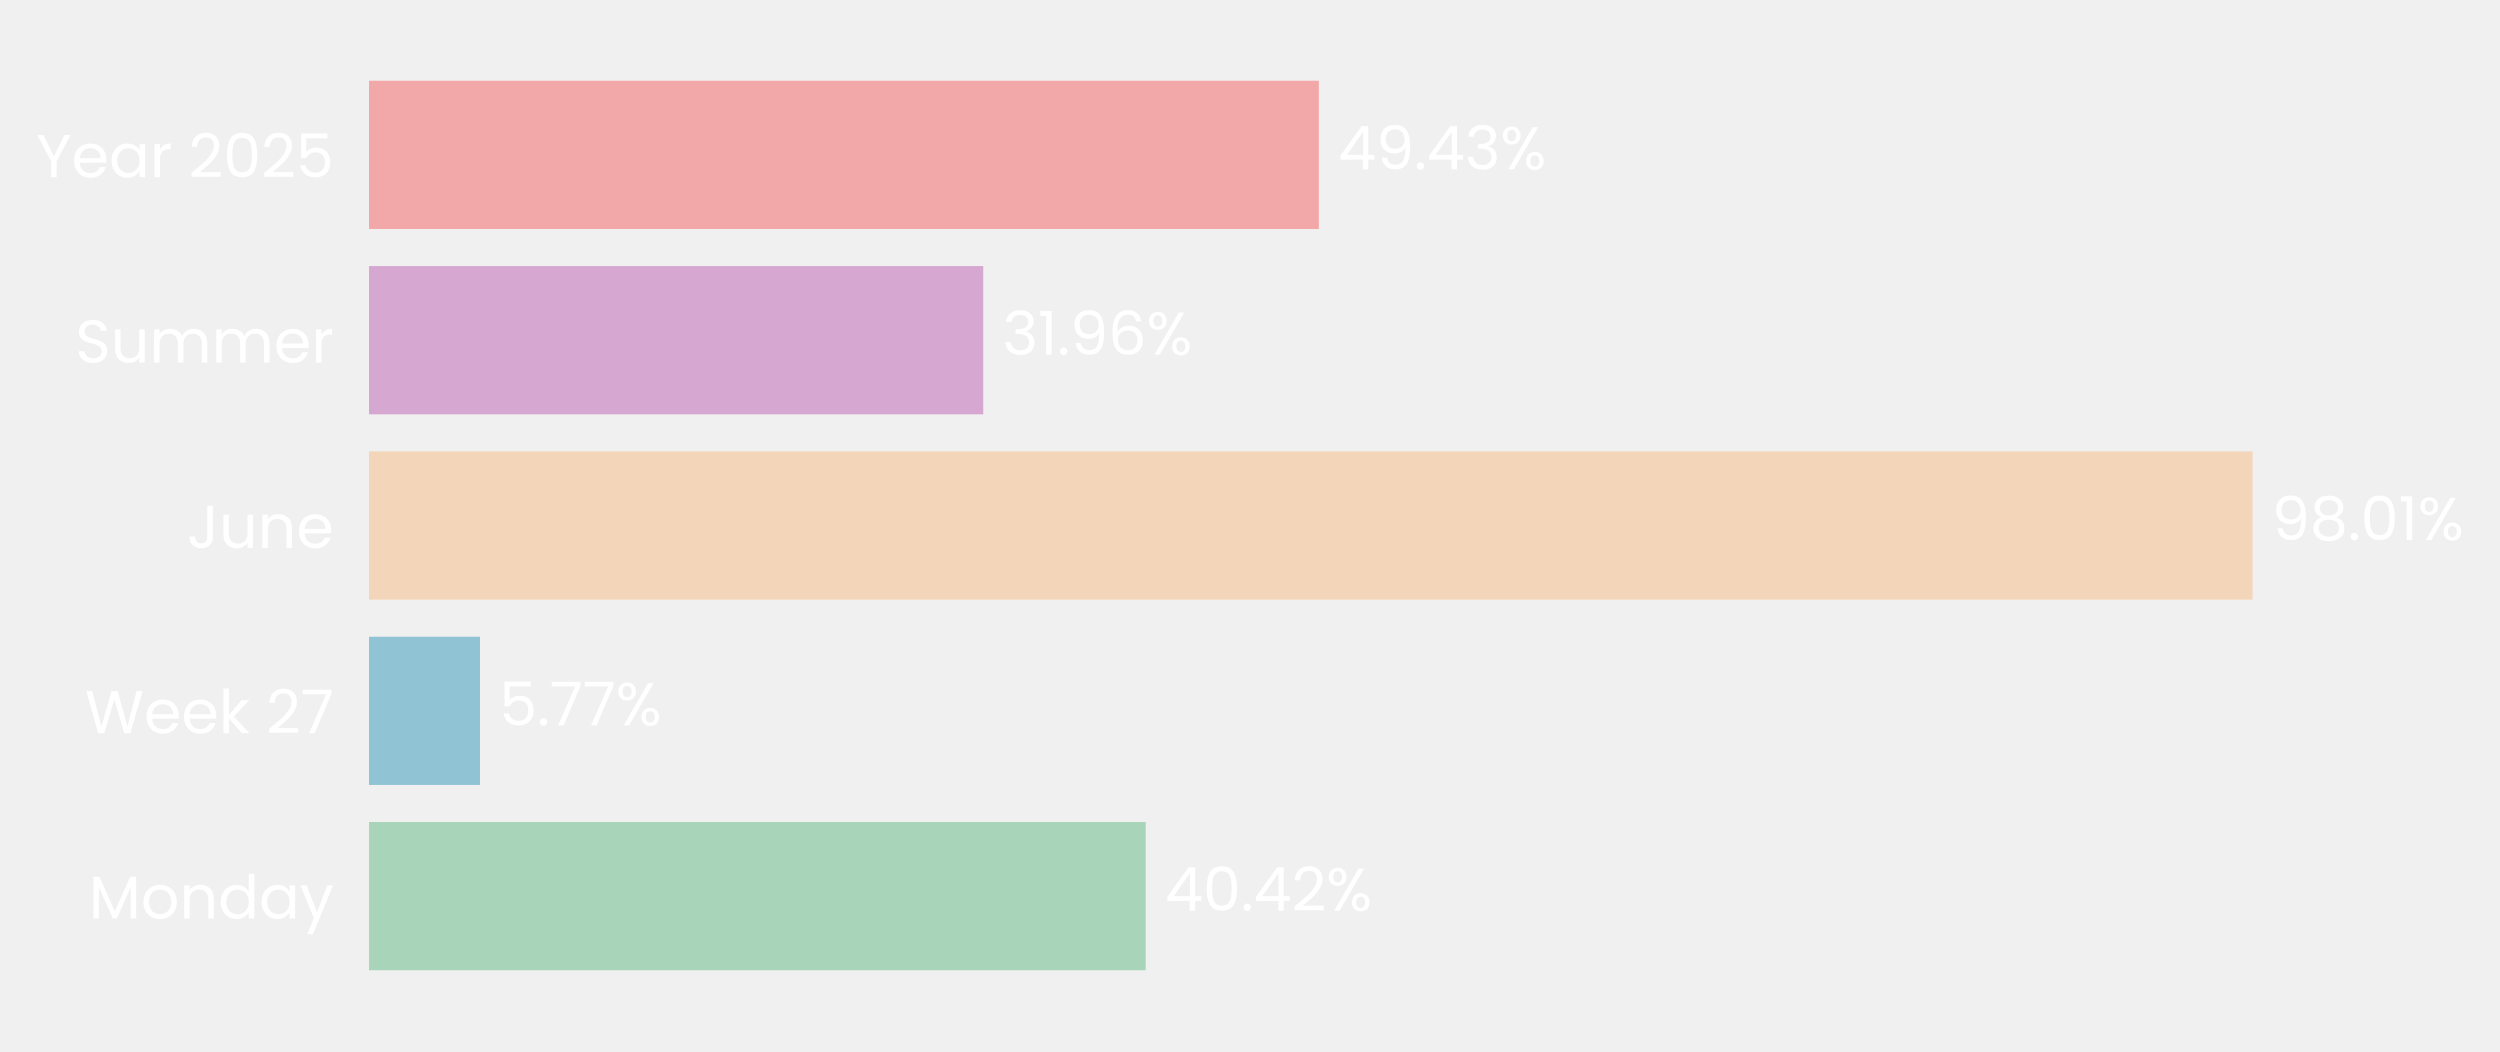
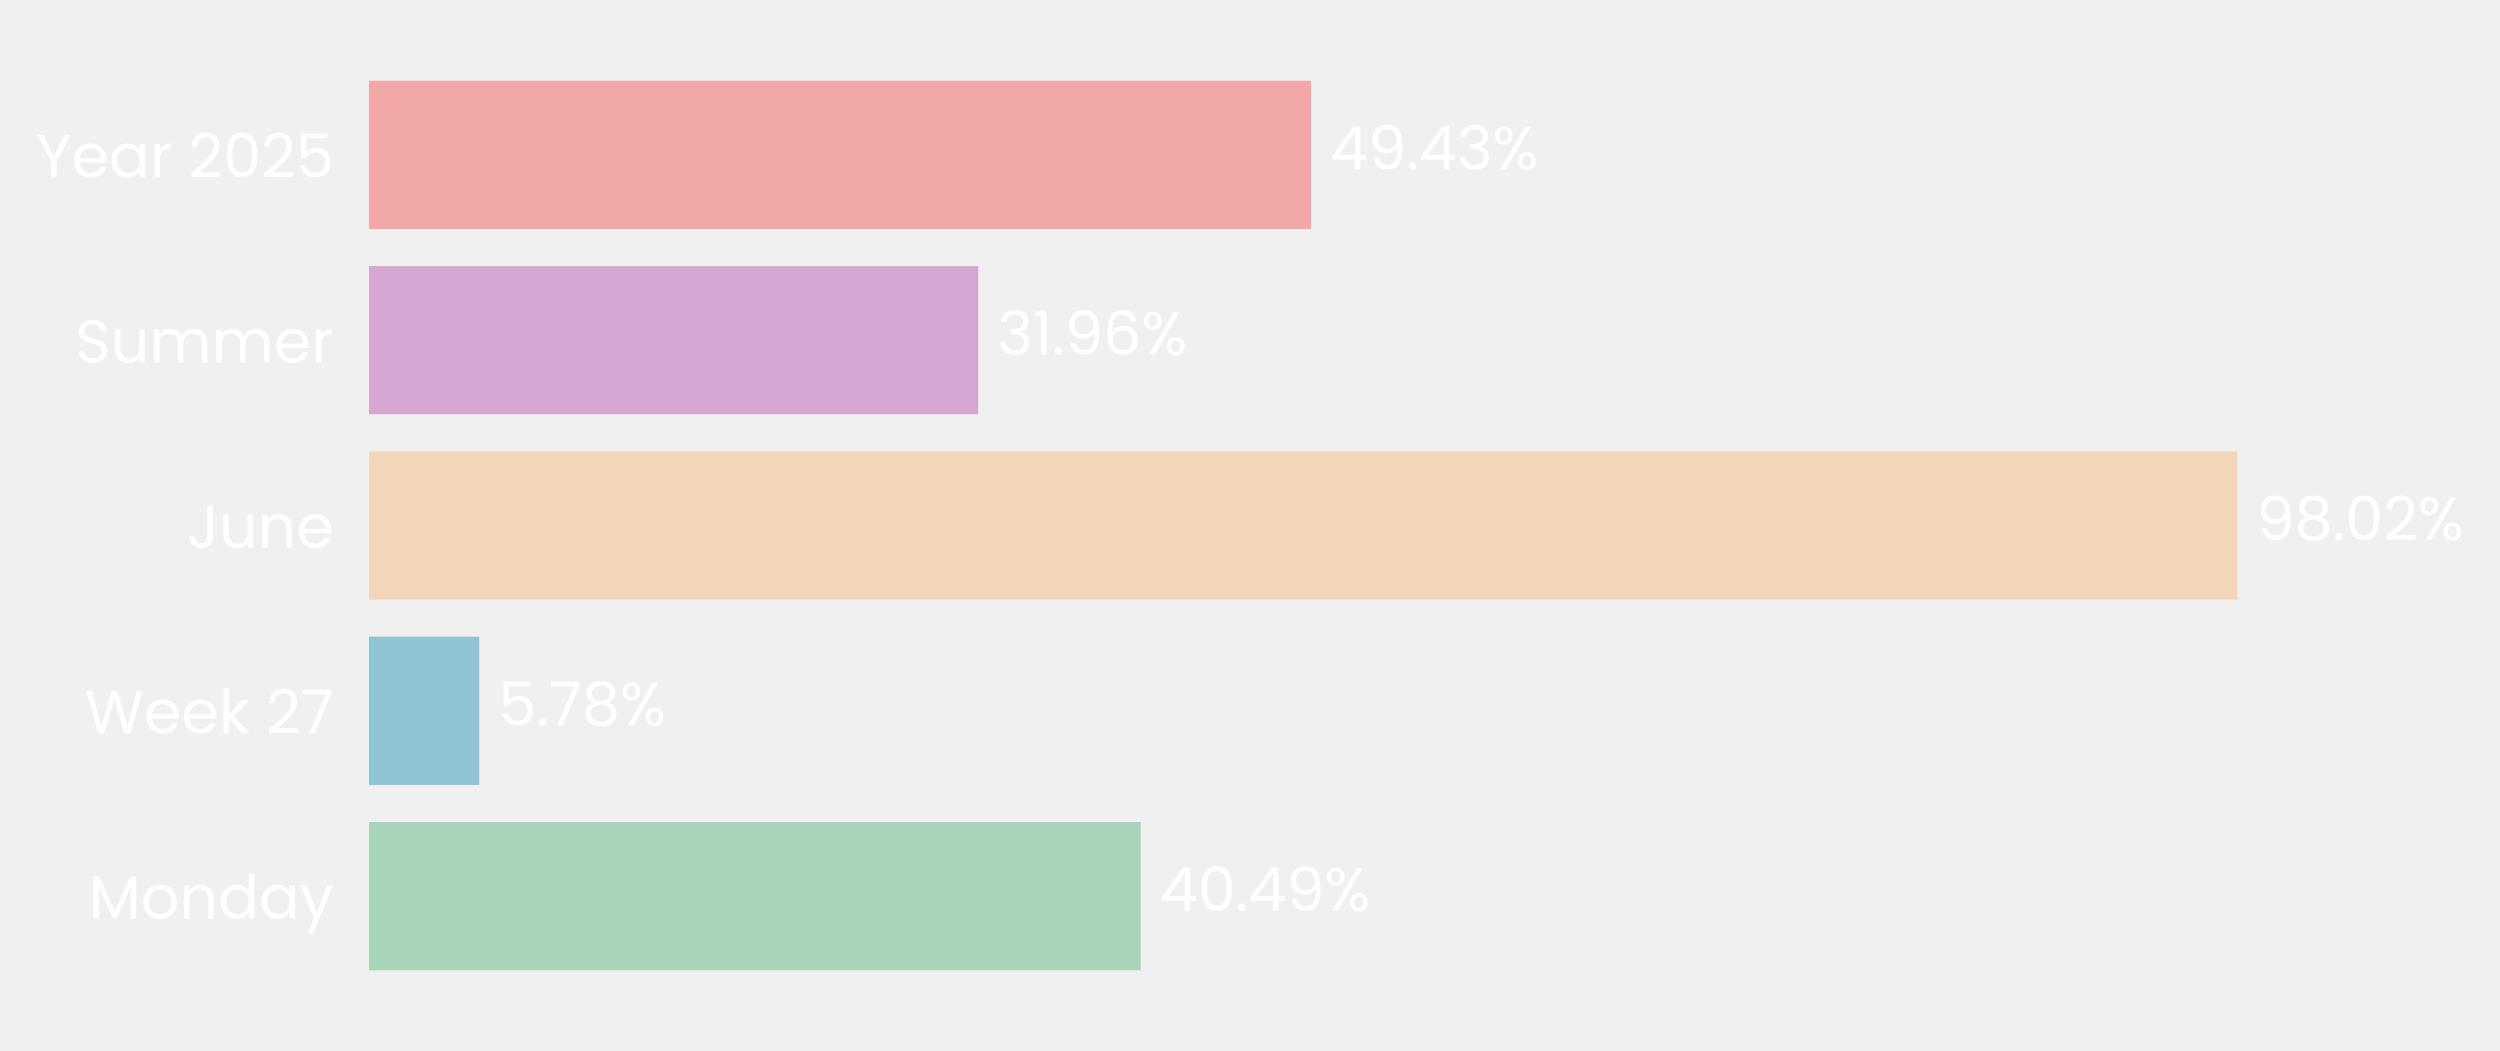
- <svg xmlns="http://www.w3.org/2000/svg" xmlns:xlink="http://www.w3.org/1999/xlink" width="496.664pt" height="208.8pt" viewBox="0 0 496.664 208.8" version="1.1">
+ <svg xmlns="http://www.w3.org/2000/svg" xmlns:xlink="http://www.w3.org/1999/xlink" width="496.694pt" height="208.8pt" viewBox="0 0 496.694 208.8" version="1.1">
  <defs>
    <style type="text/css">*{stroke-linejoin: round; stroke-linecap: butt}</style>
  </defs>
  <g id="figure_1">
    <g id="patch_1">
-       <path d="M 0 208.8  L 496.664 208.8  L 496.664 0  L 0 0  L 0 208.8  z " style="fill: none" />
+       <path d="M 0 208.8  L 496.694 208.8  L 496.694 0  L 0 0  L 0 208.8  z " style="fill: none" />
    </g>
    <g id="axes_1">
      <g id="patch_2">
-         <path d="M 73.311 201.6  L 455.093 201.6  L 455.093 7.2  L 73.311 7.2  L 73.311 201.6  z " style="fill: none" />
+         <path d="M 73.311 201.6  L 452.024 201.6  L 452.024 7.2  L 73.311 7.2  L 73.311 201.6  z " style="fill: none" />
      </g>
      <g id="patch_3">
-         <path d="M 73.311 192.764  L 227.615 192.764  L 227.615 163.309  L 73.311 163.309  z " clip-path="url(#p2bc25ff9d6)" style="fill: #a8d5ba" />
+         <path d="M 73.311 192.764  L 226.637 192.764  L 226.637 163.309  L 73.311 163.309  z " clip-path="url(#p46e25dbdea)" style="fill: #a8d5ba" />
      </g>
      <g id="patch_4">
-         <path d="M 73.311 155.945  L 95.355 155.945  L 95.355 126.491  L 73.311 126.491  z " clip-path="url(#p2bc25ff9d6)" style="fill: #90c3d4" />
+         <path d="M 73.311 155.945  L 95.215 155.945  L 95.215 126.491  L 73.311 126.491  z " clip-path="url(#p46e25dbdea)" style="fill: #90c3d4" />
      </g>
      <g id="patch_5">
-         <path d="M 73.311 119.127  L 447.51 119.127  L 447.51 89.673  L 73.311 89.673  z " clip-path="url(#p2bc25ff9d6)" style="fill: #f3d6ba" />
+         <path d="M 73.311 119.127  L 444.511 119.127  L 444.511 89.673  L 73.311 89.673  z " clip-path="url(#p46e25dbdea)" style="fill: #f3d6ba" />
      </g>
      <g id="patch_6">
-         <path d="M 73.311 82.309  L 195.333 82.309  L 195.333 52.855  L 73.311 52.855  z " clip-path="url(#p2bc25ff9d6)" style="fill: #d6a8d1" />
+         <path d="M 73.311 82.309  L 194.355 82.309  L 194.355 52.855  L 73.311 52.855  z " clip-path="url(#p46e25dbdea)" style="fill: #d6a8d1" />
      </g>
      <g id="patch_7">
-         <path d="M 73.311 45.491  L 262.01 45.491  L 262.01 16.036  L 73.311 16.036  z " clip-path="url(#p2bc25ff9d6)" style="fill: #f2a8a8" />
+         <path d="M 73.311 45.491  L 260.494 45.491  L 260.494 16.036  L 73.311 16.036  z " clip-path="url(#p46e25dbdea)" style="fill: #f2a8a8" />
      </g>
      <g id="matplotlib.axis_1">
        <g id="ytick_1">
          <g id="text_1">
            <g style="fill: #ffffff" transform="translate(17.64187 182.4764) scale(0.12 -0.12)">
              <defs>
                <path id="Poppins-Regular-4d" d="M 5018 4429  L 5018 0  L 4435 0  L 4435 3302  L 2963 0  L 2554 0  L 1075 3309  L 1075 0  L 493 0  L 493 4429  L 1120 4429  L 2758 768  L 4397 4429  L 5018 4429  z " transform="scale(0.015625)" />
                <path id="Poppins-Regular-6f" d="M 2022 -58  Q 1530 -58 1130 166  Q 730 390 502 803  Q 275 1216 275 1760  Q 275 2298 508 2710  Q 742 3123 1145 3344  Q 1549 3565 2048 3565  Q 2547 3565 2950 3344  Q 3354 3123 3587 2713  Q 3821 2304 3821 1760  Q 3821 1216 3581 803  Q 3341 390 2931 166  Q 2522 -58 2022 -58  z M 2022 454  Q 2336 454 2611 601  Q 2886 749 3056 1043  Q 3226 1338 3226 1760  Q 3226 2182 3059 2476  Q 2893 2771 2624 2915  Q 2355 3059 2042 3059  Q 1722 3059 1456 2915  Q 1190 2771 1030 2476  Q 870 2182 870 1760  Q 870 1331 1027 1036  Q 1184 742 1446 598  Q 1709 454 2022 454  z " transform="scale(0.015625)" />
                <path id="Poppins-Regular-6e" d="M 2202 3571  Q 2842 3571 3238 3184  Q 3635 2797 3635 2067  L 3635 0  L 3059 0  L 3059 1984  Q 3059 2509 2796 2787  Q 2534 3066 2080 3066  Q 1619 3066 1347 2778  Q 1075 2490 1075 1939  L 1075 0  L 493 0  L 493 3507  L 1075 3507  L 1075 3008  Q 1248 3277 1545 3424  Q 1843 3571 2202 3571  z " transform="scale(0.015625)" />
                <path id="Poppins-Regular-64" d="M 275 1766  Q 275 2304 492 2710  Q 710 3117 1091 3341  Q 1472 3565 1946 3565  Q 2355 3565 2707 3376  Q 3059 3187 3245 2880  L 3245 4736  L 3834 4736  L 3834 0  L 3245 0  L 3245 659  Q 3072 346 2733 144  Q 2394 -58 1939 -58  Q 1472 -58 1091 172  Q 710 403 492 819  Q 275 1235 275 1766  z M 3245 1760  Q 3245 2157 3085 2451  Q 2925 2746 2653 2902  Q 2381 3059 2054 3059  Q 1728 3059 1459 2905  Q 1190 2752 1030 2457  Q 870 2163 870 1766  Q 870 1363 1030 1065  Q 1190 768 1459 611  Q 1728 454 2054 454  Q 2381 454 2653 611  Q 2925 768 3085 1065  Q 3245 1363 3245 1760  z " transform="scale(0.015625)" />
                <path id="Poppins-Regular-61" d="M 275 1766  Q 275 2304 492 2710  Q 710 3117 1091 3341  Q 1472 3565 1939 3565  Q 2400 3565 2739 3366  Q 3078 3168 3245 2867  L 3245 3507  L 3834 3507  L 3834 0  L 3245 0  L 3245 653  Q 3072 346 2729 144  Q 2387 -58 1933 -58  Q 1466 -58 1088 172  Q 710 403 492 819  Q 275 1235 275 1766  z M 3245 1760  Q 3245 2157 3085 2451  Q 2925 2746 2653 2902  Q 2381 3059 2054 3059  Q 1728 3059 1459 2905  Q 1190 2752 1030 2457  Q 870 2163 870 1766  Q 870 1363 1030 1065  Q 1190 768 1459 611  Q 1728 454 2054 454  Q 2381 454 2653 611  Q 2925 768 3085 1065  Q 3245 1363 3245 1760  z " transform="scale(0.015625)" />
                <path id="Poppins-Regular-79" d="M 3514 3507  L 1402 -1651  L 800 -1651  L 1491 38  L 77 3507  L 723 3507  L 1824 666  L 2912 3507  L 3514 3507  z " transform="scale(0.015625)" />
              </defs>
              <use xlink:href="#Poppins-Regular-4d" />
              <use xlink:href="#Poppins-Regular-6f" transform="translate(86.09999 0)" />
              <use xlink:href="#Poppins-Regular-6e" transform="translate(150.1 0)" />
              <use xlink:href="#Poppins-Regular-64" transform="translate(214.1 0)" />
              <use xlink:href="#Poppins-Regular-61" transform="translate(281.7 0)" />
              <use xlink:href="#Poppins-Regular-79" transform="translate(349.2999 0)" />
            </g>
          </g>
        </g>
        <g id="ytick_2">
          <g id="text_2">
            <g style="fill: #ffffff" transform="translate(16.88437 145.6582) scale(0.12 -0.12)">
              <defs>
                <path id="Poppins-Regular-57" d="M 6099 4461  L 4806 0  L 4154 0  L 3117 3590  L 2042 0  L 1395 -6  L 147 4461  L 768 4461  L 1741 678  L 2816 4461  L 3469 4461  L 4493 691  L 5472 4461  L 6099 4461  z " transform="scale(0.015625)" />
                <path id="Poppins-Regular-65" d="M 3693 1888  Q 3693 1722 3674 1536  L 870 1536  Q 902 1018 1225 726  Q 1549 435 2010 435  Q 2387 435 2640 611  Q 2893 787 2995 1082  L 3622 1082  Q 3482 576 3059 259  Q 2637 -58 2010 -58  Q 1510 -58 1116 166  Q 723 390 499 803  Q 275 1216 275 1760  Q 275 2304 492 2713  Q 710 3123 1104 3344  Q 1498 3565 2010 3565  Q 2509 3565 2893 3347  Q 3277 3130 3485 2749  Q 3693 2368 3693 1888  z M 3091 2010  Q 3091 2342 2944 2582  Q 2797 2822 2544 2947  Q 2291 3072 1984 3072  Q 1542 3072 1232 2790  Q 922 2509 877 2010  L 3091 2010  z " transform="scale(0.015625)" />
                <path id="Poppins-Regular-6b" d="M 2451 0  L 1075 1549  L 1075 0  L 493 0  L 493 4736  L 1075 4736  L 1075 1952  L 2426 3507  L 3238 3507  L 1587 1760  L 3245 0  L 2451 0  z " transform="scale(0.015625)" />
                <path id="Poppins-Regular-20" transform="scale(0.015625)" />
                <path id="Poppins-Regular-32" d="M 326 467  Q 1139 1120 1600 1539  Q 2061 1958 2377 2416  Q 2694 2874 2694 3315  Q 2694 3731 2492 3971  Q 2291 4211 1843 4211  Q 1408 4211 1168 3939  Q 928 3667 909 3213  L 346 3213  Q 371 3930 780 4320  Q 1190 4710 1837 4710  Q 2496 4710 2883 4345  Q 3270 3981 3270 3341  Q 3270 2810 2953 2307  Q 2637 1805 2233 1424  Q 1830 1043 1203 538  L 3405 538  L 3405 51  L 326 51  L 326 467  z " transform="scale(0.015625)" />
                <path id="Poppins-Regular-37" d="M 3245 4173  L 1466 0  L 877 0  L 2682 4115  L 211 4115  L 211 4614  L 3245 4614  L 3245 4173  z " transform="scale(0.015625)" />
              </defs>
              <use xlink:href="#Poppins-Regular-57" />
              <use xlink:href="#Poppins-Regular-65" transform="translate(97.59999 0)" />
              <use xlink:href="#Poppins-Regular-65" transform="translate(159.6 0)" />
              <use xlink:href="#Poppins-Regular-6b" transform="translate(221.6 0)" />
              <use xlink:href="#Poppins-Regular-20" transform="translate(273.0999 0)" />
              <use xlink:href="#Poppins-Regular-32" transform="translate(299.7999 0)" />
              <use xlink:href="#Poppins-Regular-37" transform="translate(357.2999 0)" />
            </g>
          </g>
        </g>
        <g id="ytick_3">
          <g id="text_3">
            <g style="fill: #ffffff" transform="translate(37.15125 108.84) scale(0.12 -0.12)">
              <defs>
                <path id="Poppins-Regular-4a" d="M 2739 4461  L 2739 1165  Q 2739 614 2400 284  Q 2061 -45 1504 -45  Q 941 -45 601 291  Q 262 627 262 1210  L 845 1210  Q 851 883 1014 678  Q 1178 474 1504 474  Q 1830 474 1990 669  Q 2150 864 2150 1165  L 2150 4461  L 2739 4461  z " transform="scale(0.015625)" />
                <path id="Poppins-Regular-75" d="M 3603 3507  L 3603 0  L 3021 0  L 3021 518  Q 2854 250 2556 99  Q 2259 -51 1901 -51  Q 1491 -51 1164 118  Q 838 288 649 627  Q 461 966 461 1453  L 461 3507  L 1037 3507  L 1037 1530  Q 1037 1011 1299 732  Q 1562 454 2016 454  Q 2483 454 2752 742  Q 3021 1030 3021 1581  L 3021 3507  L 3603 3507  z " transform="scale(0.015625)" />
              </defs>
              <use xlink:href="#Poppins-Regular-4a" />
              <use xlink:href="#Poppins-Regular-75" transform="translate(52.99999 0)" />
              <use xlink:href="#Poppins-Regular-6e" transform="translate(117 0)" />
              <use xlink:href="#Poppins-Regular-65" transform="translate(181 0)" />
            </g>
          </g>
        </g>
        <g id="ytick_4">
          <g id="text_4">
            <g style="fill: #ffffff" transform="translate(14.95125 72.02182) scale(0.12 -0.12)">
              <defs>
                <path id="Poppins-Regular-53" d="M 1907 -45  Q 1466 -45 1117 112  Q 768 269 569 547  Q 371 826 365 1190  L 986 1190  Q 1018 877 1245 662  Q 1472 448 1907 448  Q 2323 448 2563 656  Q 2803 864 2803 1190  Q 2803 1446 2662 1606  Q 2522 1766 2310 1849  Q 2099 1933 1741 2029  Q 1299 2144 1033 2259  Q 768 2374 579 2620  Q 390 2867 390 3283  Q 390 3648 576 3929  Q 762 4211 1098 4364  Q 1434 4518 1869 4518  Q 2496 4518 2896 4204  Q 3296 3891 3347 3373  L 2707 3373  Q 2675 3629 2438 3824  Q 2202 4019 1811 4019  Q 1446 4019 1216 3830  Q 986 3642 986 3302  Q 986 3059 1123 2905  Q 1261 2752 1462 2672  Q 1664 2592 2029 2490  Q 2470 2368 2739 2249  Q 3008 2131 3200 1884  Q 3392 1638 3392 1216  Q 3392 890 3219 602  Q 3046 314 2707 134  Q 2368 -45 1907 -45  z " transform="scale(0.015625)" />
                <path id="Poppins-Regular-6d" d="M 4710 3571  Q 5120 3571 5440 3401  Q 5760 3232 5945 2893  Q 6131 2554 6131 2067  L 6131 0  L 5555 0  L 5555 1984  Q 5555 2509 5296 2787  Q 5037 3066 4595 3066  Q 4141 3066 3872 2774  Q 3603 2483 3603 1933  L 3603 0  L 3027 0  L 3027 1984  Q 3027 2509 2768 2787  Q 2509 3066 2067 3066  Q 1613 3066 1344 2774  Q 1075 2483 1075 1933  L 1075 0  L 493 0  L 493 3507  L 1075 3507  L 1075 3002  Q 1248 3277 1539 3424  Q 1830 3571 2182 3571  Q 2624 3571 2963 3372  Q 3302 3174 3469 2790  Q 3616 3162 3955 3366  Q 4294 3571 4710 3571  z " transform="scale(0.015625)" />
                <path id="Poppins-Regular-72" d="M 1075 2938  Q 1229 3238 1513 3404  Q 1798 3571 2208 3571  L 2208 2970  L 2054 2970  Q 1075 2970 1075 1907  L 1075 0  L 493 0  L 493 3507  L 1075 3507  L 1075 2938  z " transform="scale(0.015625)" />
              </defs>
              <use xlink:href="#Poppins-Regular-53" />
              <use xlink:href="#Poppins-Regular-75" transform="translate(58.7 0)" />
              <use xlink:href="#Poppins-Regular-6d" transform="translate(122.7 0)" />
              <use xlink:href="#Poppins-Regular-6d" transform="translate(225.7 0)" />
              <use xlink:href="#Poppins-Regular-65" transform="translate(328.7 0)" />
              <use xlink:href="#Poppins-Regular-72" transform="translate(390.6999 0)" />
            </g>
          </g>
        </g>
        <g id="ytick_5">
          <g id="text_5">
            <g style="fill: #ffffff" transform="translate(7.2 35.20364) scale(0.12 -0.12)">
              <defs>
                <path id="Poppins-Regular-59" d="M 3616 4461  L 2163 1683  L 2163 0  L 1581 0  L 1581 1683  L 122 4461  L 768 4461  L 1869 2202  L 2970 4461  L 3616 4461  z " transform="scale(0.015625)" />
                <path id="Poppins-Regular-30" d="M 397 2362  Q 397 3462 755 4080  Q 1114 4698 2010 4698  Q 2899 4698 3257 4080  Q 3616 3462 3616 2362  Q 3616 1242 3257 621  Q 2899 0 2010 0  Q 1114 0 755 621  Q 397 1242 397 2362  z M 3040 2362  Q 3040 2918 2966 3305  Q 2893 3693 2665 3929  Q 2438 4166 2010 4166  Q 1574 4166 1347 3929  Q 1120 3693 1046 3305  Q 973 2918 973 2362  Q 973 1786 1046 1395  Q 1120 1005 1347 768  Q 1574 531 2010 531  Q 2438 531 2665 768  Q 2893 1005 2966 1395  Q 3040 1786 3040 2362  z " transform="scale(0.015625)" />
                <path id="Poppins-Regular-35" d="M 3347 4122  L 1101 4122  L 1101 2662  Q 1248 2867 1536 2998  Q 1824 3130 2157 3130  Q 2688 3130 3021 2909  Q 3354 2688 3498 2339  Q 3642 1990 3642 1600  Q 3642 1139 3469 774  Q 3296 410 2941 198  Q 2586 -13 2061 -13  Q 1389 -13 973 332  Q 557 678 467 1254  L 1037 1254  Q 1120 890 1389 685  Q 1658 480 2067 480  Q 2573 480 2829 784  Q 3085 1088 3085 1587  Q 3085 2086 2829 2358  Q 2573 2630 2074 2630  Q 1734 2630 1481 2467  Q 1229 2304 1114 2022  L 563 2022  L 563 4634  L 3347 4634  L 3347 4122  z " transform="scale(0.015625)" />
              </defs>
              <use xlink:href="#Poppins-Regular-59" />
              <use xlink:href="#Poppins-Regular-65" transform="translate(58.39999 0)" />
              <use xlink:href="#Poppins-Regular-61" transform="translate(120.4 0)" />
              <use xlink:href="#Poppins-Regular-72" transform="translate(188 0)" />
              <use xlink:href="#Poppins-Regular-20" transform="translate(225.3 0)" />
              <use xlink:href="#Poppins-Regular-32" transform="translate(252 0)" />
              <use xlink:href="#Poppins-Regular-30" transform="translate(309.4999 0)" />
              <use xlink:href="#Poppins-Regular-32" transform="translate(372.2999 0)" />
              <use xlink:href="#Poppins-Regular-35" transform="translate(429.7999 0)" />
            </g>
          </g>
        </g>
      </g>
      <g id="text_6">
-         <g style="fill: #ffffff" transform="translate(231.4325 180.9164) scale(0.12 -0.12)">
+         <g style="fill: #ffffff" transform="translate(230.4244 180.9164) scale(0.12 -0.12)">
          <defs>
            <path id="Poppins-Regular-34" d="M 256 1030  L 256 1472  L 2502 4582  L 3200 4582  L 3200 1536  L 3840 1536  L 3840 1030  L 3200 1030  L 3200 0  L 2624 0  L 2624 1030  L 256 1030  z M 2650 3974  L 928 1536  L 2650 1536  L 2650 3974  z " transform="scale(0.015625)" />
            <path id="Poppins-Regular-2e" d="M 678 -38  Q 512 -38 397 77  Q 282 192 282 358  Q 282 525 397 640  Q 512 755 678 755  Q 838 755 950 640  Q 1062 525 1062 358  Q 1062 192 950 77  Q 838 -38 678 -38  z " transform="scale(0.015625)" />
+             <path id="Poppins-Regular-39" d="M 1146 1242  Q 1210 877 1443 678  Q 1677 480 2074 480  Q 2605 480 2857 896  Q 3110 1312 3098 2298  Q 2963 2010 2649 1846  Q 2336 1683 1952 1683  Q 1523 1683 1187 1859  Q 851 2035 659 2374  Q 467 2714 467 3194  Q 467 3878 864 4297  Q 1261 4717 1990 4717  Q 2886 4717 3248 4134  Q 3610 3552 3610 2400  Q 3610 1594 3466 1069  Q 3322 544 2979 269  Q 2637 -6 2042 -6  Q 1389 -6 1024 346  Q 659 698 608 1242  L 1146 1242  z M 2048 2176  Q 2477 2176 2752 2441  Q 3027 2707 3027 3162  Q 3027 3642 2758 3936  Q 2490 4230 2003 4230  Q 1555 4230 1289 3948  Q 1024 3667 1024 3206  Q 1024 2739 1286 2457  Q 1549 2176 2048 2176  z " transform="scale(0.015625)" />
            <path id="Poppins-Regular-25" d="M 269 3584  Q 269 4019 531 4278  Q 794 4538 1203 4538  Q 1613 4538 1875 4278  Q 2138 4019 2138 3584  Q 2138 3142 1875 2883  Q 1613 2624 1203 2624  Q 794 2624 531 2883  Q 269 3142 269 3584  z M 4006 4467  L 1414 0  L 838 0  L 3430 4467  L 4006 4467  z M 1203 4179  Q 986 4179 861 4028  Q 736 3878 736 3584  Q 736 3290 861 3136  Q 986 2982 1203 2982  Q 1421 2982 1549 3139  Q 1677 3296 1677 3584  Q 1677 3878 1549 4028  Q 1421 4179 1203 4179  z M 2720 883  Q 2720 1325 2982 1584  Q 3245 1843 3654 1843  Q 4064 1843 4323 1584  Q 4582 1325 4582 883  Q 4582 448 4323 185  Q 4064 -77 3654 -77  Q 3245 -77 2982 182  Q 2720 442 2720 883  z M 3648 1478  Q 3430 1478 3302 1328  Q 3174 1178 3174 883  Q 3174 595 3302 444  Q 3430 294 3648 294  Q 3866 294 3994 444  Q 4122 595 4122 883  Q 4122 1178 3994 1328  Q 3866 1478 3648 1478  z " transform="scale(0.015625)" />
          </defs>
          <use xlink:href="#Poppins-Regular-34" />
          <use xlink:href="#Poppins-Regular-30" transform="translate(62.89999 0)" />
          <use xlink:href="#Poppins-Regular-2e" transform="translate(125.7 0)" />
          <use xlink:href="#Poppins-Regular-34" transform="translate(146.7 0)" />
-           <use xlink:href="#Poppins-Regular-32" transform="translate(209.6 0)" />
-           <use xlink:href="#Poppins-Regular-25" transform="translate(267.0999 0)" />
+           <use xlink:href="#Poppins-Regular-39" transform="translate(209.6 0)" />
+           <use xlink:href="#Poppins-Regular-25" transform="translate(272.5999 0)" />
        </g>
      </g>
      <g id="text_7">
-         <g style="fill: #ffffff" transform="translate(99.17242 144.0982) scale(0.12 -0.12)">
+         <g style="fill: #ffffff" transform="translate(99.0021 144.0982) scale(0.12 -0.12)">
+           <defs>
+             <path id="Poppins-Regular-38" d="M 1242 2406  Q 883 2547 691 2816  Q 499 3085 499 3469  Q 499 3814 672 4092  Q 845 4371 1187 4534  Q 1530 4698 2016 4698  Q 2502 4698 2844 4534  Q 3187 4371 3363 4092  Q 3539 3814 3539 3469  Q 3539 3098 3340 2819  Q 3142 2541 2797 2406  Q 3194 2285 3427 1981  Q 3661 1677 3661 1248  Q 3661 832 3456 521  Q 3251 211 2876 41  Q 2502 -128 2016 -128  Q 1530 -128 1162 41  Q 794 211 589 521  Q 384 832 384 1248  Q 384 1677 614 1984  Q 845 2291 1242 2406  z M 2976 3398  Q 2976 3789 2720 4000  Q 2464 4211 2016 4211  Q 1574 4211 1318 4000  Q 1062 3789 1062 3392  Q 1062 3034 1328 2816  Q 1594 2598 2016 2598  Q 2445 2598 2710 2819  Q 2976 3040 2976 3398  z M 2016 2150  Q 1542 2150 1241 1929  Q 941 1709 941 1267  Q 941 858 1232 608  Q 1523 358 2016 358  Q 2509 358 2797 608  Q 3085 858 3085 1267  Q 3085 1696 2790 1923  Q 2496 2150 2016 2150  z " transform="scale(0.015625)" />
+           </defs>
          <use xlink:href="#Poppins-Regular-35" />
          <use xlink:href="#Poppins-Regular-2e" transform="translate(62.79999 0)" />
          <use xlink:href="#Poppins-Regular-37" transform="translate(83.79997 0)" />
-           <use xlink:href="#Poppins-Regular-37" transform="translate(138.4 0)" />
-           <use xlink:href="#Poppins-Regular-25" transform="translate(193 0)" />
+           <use xlink:href="#Poppins-Regular-38" transform="translate(138.4 0)" />
+           <use xlink:href="#Poppins-Regular-25" transform="translate(201.5 0)" />
        </g>
      </g>
      <g id="text_8">
-         <g style="fill: #ffffff" transform="translate(451.3282 107.28) scale(0.12 -0.12)">
-           <defs>
-             <path id="Poppins-Regular-39" d="M 1146 1242  Q 1210 877 1443 678  Q 1677 480 2074 480  Q 2605 480 2857 896  Q 3110 1312 3098 2298  Q 2963 2010 2649 1846  Q 2336 1683 1952 1683  Q 1523 1683 1187 1859  Q 851 2035 659 2374  Q 467 2714 467 3194  Q 467 3878 864 4297  Q 1261 4717 1990 4717  Q 2886 4717 3248 4134  Q 3610 3552 3610 2400  Q 3610 1594 3466 1069  Q 3322 544 2979 269  Q 2637 -6 2042 -6  Q 1389 -6 1024 346  Q 659 698 608 1242  L 1146 1242  z M 2048 2176  Q 2477 2176 2752 2441  Q 3027 2707 3027 3162  Q 3027 3642 2758 3936  Q 2490 4230 2003 4230  Q 1555 4230 1289 3948  Q 1024 3667 1024 3206  Q 1024 2739 1286 2457  Q 1549 2176 2048 2176  z " transform="scale(0.015625)" />
-             <path id="Poppins-Regular-38" d="M 1242 2406  Q 883 2547 691 2816  Q 499 3085 499 3469  Q 499 3814 672 4092  Q 845 4371 1187 4534  Q 1530 4698 2016 4698  Q 2502 4698 2844 4534  Q 3187 4371 3363 4092  Q 3539 3814 3539 3469  Q 3539 3098 3340 2819  Q 3142 2541 2797 2406  Q 3194 2285 3427 1981  Q 3661 1677 3661 1248  Q 3661 832 3456 521  Q 3251 211 2876 41  Q 2502 -128 2016 -128  Q 1530 -128 1162 41  Q 794 211 589 521  Q 384 832 384 1248  Q 384 1677 614 1984  Q 845 2291 1242 2406  z M 2976 3398  Q 2976 3789 2720 4000  Q 2464 4211 2016 4211  Q 1574 4211 1318 4000  Q 1062 3789 1062 3392  Q 1062 3034 1328 2816  Q 1594 2598 2016 2598  Q 2445 2598 2710 2819  Q 2976 3040 2976 3398  z M 2016 2150  Q 1542 2150 1241 1929  Q 941 1709 941 1267  Q 941 858 1232 608  Q 1523 358 2016 358  Q 2509 358 2797 608  Q 3085 858 3085 1267  Q 3085 1696 2790 1923  Q 2496 2150 2016 2150  z " transform="scale(0.015625)" />
-             <path id="Poppins-Regular-31" d="M 243 4096  L 243 4627  L 1446 4627  L 1446 0  L 858 0  L 858 4096  L 243 4096  z " transform="scale(0.015625)" />
-           </defs>
+         <g style="fill: #ffffff" transform="translate(448.2982 107.28) scale(0.12 -0.12)">
          <use xlink:href="#Poppins-Regular-39" />
          <use xlink:href="#Poppins-Regular-38" transform="translate(62.99999 0)" />
          <use xlink:href="#Poppins-Regular-2e" transform="translate(126.1 0)" />
          <use xlink:href="#Poppins-Regular-30" transform="translate(147.1 0)" />
-           <use xlink:href="#Poppins-Regular-31" transform="translate(209.8999 0)" />
-           <use xlink:href="#Poppins-Regular-25" transform="translate(241.8999 0)" />
+           <use xlink:href="#Poppins-Regular-32" transform="translate(209.8999 0)" />
+           <use xlink:href="#Poppins-Regular-25" transform="translate(267.3999 0)" />
        </g>
      </g>
      <g id="text_9">
-         <g style="fill: #ffffff" transform="translate(199.1505 70.46182) scale(0.12 -0.12)">
+         <g style="fill: #ffffff" transform="translate(198.1418 70.46182) scale(0.12 -0.12)">
          <defs>
            <path id="Poppins-Regular-33" d="M 384 3462  Q 429 4051 838 4384  Q 1248 4717 1901 4717  Q 2336 4717 2653 4560  Q 2970 4403 3133 4134  Q 3296 3866 3296 3526  Q 3296 3130 3069 2842  Q 2842 2554 2477 2470  L 2477 2438  Q 2893 2336 3136 2035  Q 3379 1734 3379 1248  Q 3379 883 3212 592  Q 3046 301 2713 134  Q 2381 -32 1914 -32  Q 1235 -32 800 323  Q 365 678 314 1331  L 877 1331  Q 922 947 1190 704  Q 1459 461 1907 461  Q 2355 461 2588 694  Q 2822 928 2822 1299  Q 2822 1779 2502 1990  Q 2182 2202 1536 2202  L 1389 2202  L 1389 2688  L 1542 2688  Q 2131 2694 2432 2883  Q 2733 3072 2733 3469  Q 2733 3808 2512 4013  Q 2291 4218 1882 4218  Q 1485 4218 1241 4013  Q 998 3808 954 3462  L 384 3462  z " transform="scale(0.015625)" />
+             <path id="Poppins-Regular-31" d="M 243 4096  L 243 4627  L 1446 4627  L 1446 0  L 858 0  L 858 4096  L 243 4096  z " transform="scale(0.015625)" />
            <path id="Poppins-Regular-36" d="M 2976 3526  Q 2835 4237 2099 4237  Q 1530 4237 1248 3798  Q 966 3360 973 2355  Q 1120 2688 1462 2877  Q 1805 3066 2227 3066  Q 2886 3066 3280 2656  Q 3674 2246 3674 1523  Q 3674 1088 3504 742  Q 3334 397 2992 192  Q 2650 -13 2163 -13  Q 1504 -13 1133 281  Q 762 576 614 1094  Q 467 1613 467 2374  Q 467 4723 2106 4723  Q 2733 4723 3091 4384  Q 3450 4045 3514 3526  L 2976 3526  z M 2106 2573  Q 1830 2573 1587 2461  Q 1344 2349 1193 2121  Q 1043 1894 1043 1568  Q 1043 1082 1324 778  Q 1606 474 2131 474  Q 2579 474 2844 752  Q 3110 1030 3110 1504  Q 3110 2003 2854 2288  Q 2598 2573 2106 2573  z " transform="scale(0.015625)" />
          </defs>
          <use xlink:href="#Poppins-Regular-33" />
          <use xlink:href="#Poppins-Regular-31" transform="translate(58.89999 0)" />
          <use xlink:href="#Poppins-Regular-2e" transform="translate(90.89998 0)" />
          <use xlink:href="#Poppins-Regular-39" transform="translate(111.9 0)" />
          <use xlink:href="#Poppins-Regular-36" transform="translate(174.8999 0)" />
          <use xlink:href="#Poppins-Regular-25" transform="translate(238.3999 0)" />
        </g>
      </g>
      <g id="text_10">
-         <g style="fill: #ffffff" transform="translate(265.8277 33.64364) scale(0.12 -0.12)">
+         <g style="fill: #ffffff" transform="translate(264.2809 33.64364) scale(0.12 -0.12)">
          <use xlink:href="#Poppins-Regular-34" />
          <use xlink:href="#Poppins-Regular-39" transform="translate(62.89999 0)" />
          <use xlink:href="#Poppins-Regular-2e" transform="translate(125.9 0)" />
          <use xlink:href="#Poppins-Regular-34" transform="translate(146.9 0)" />
          <use xlink:href="#Poppins-Regular-33" transform="translate(209.8 0)" />
          <use xlink:href="#Poppins-Regular-25" transform="translate(268.7 0)" />
        </g>
      </g>
    </g>
  </g>
  <defs>
-     <clipPath id="p2bc25ff9d6">
-       <rect x="73.311" y="7.2" width="381.782" height="194.4" />
+     <clipPath id="p46e25dbdea">
+       <rect x="73.311" y="7.2" width="378.713" height="194.4" />
    </clipPath>
  </defs>
</svg>
